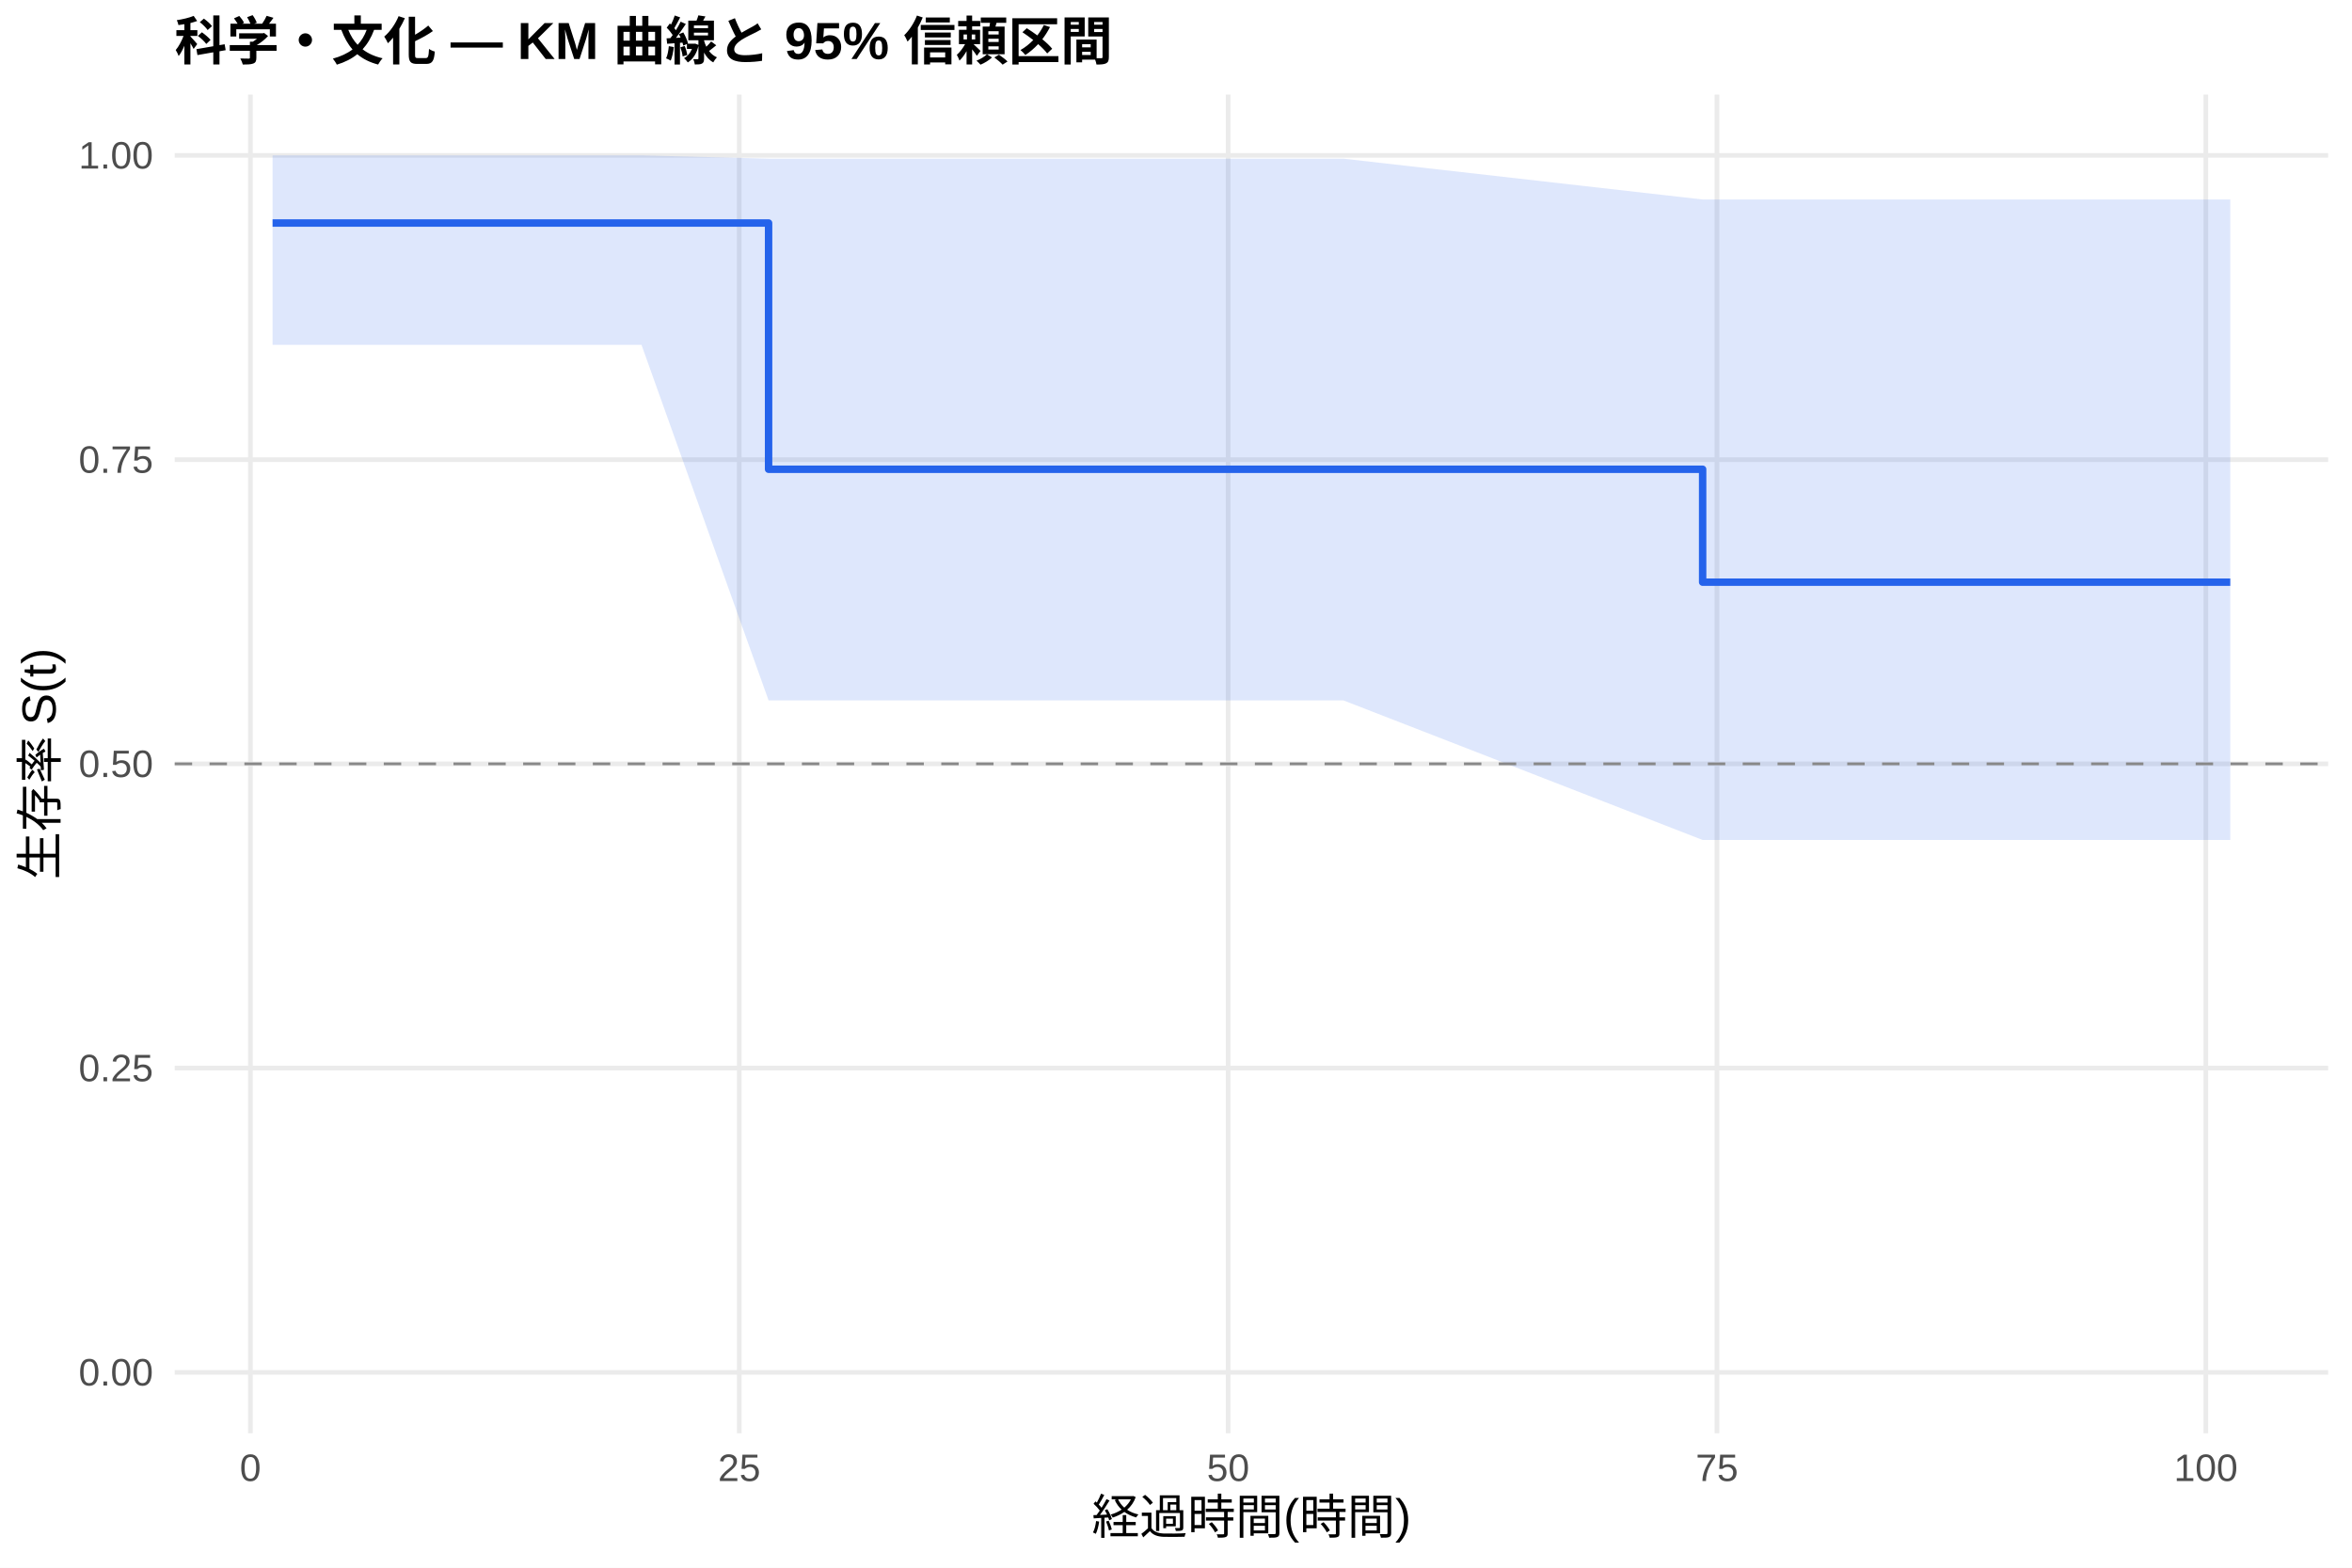
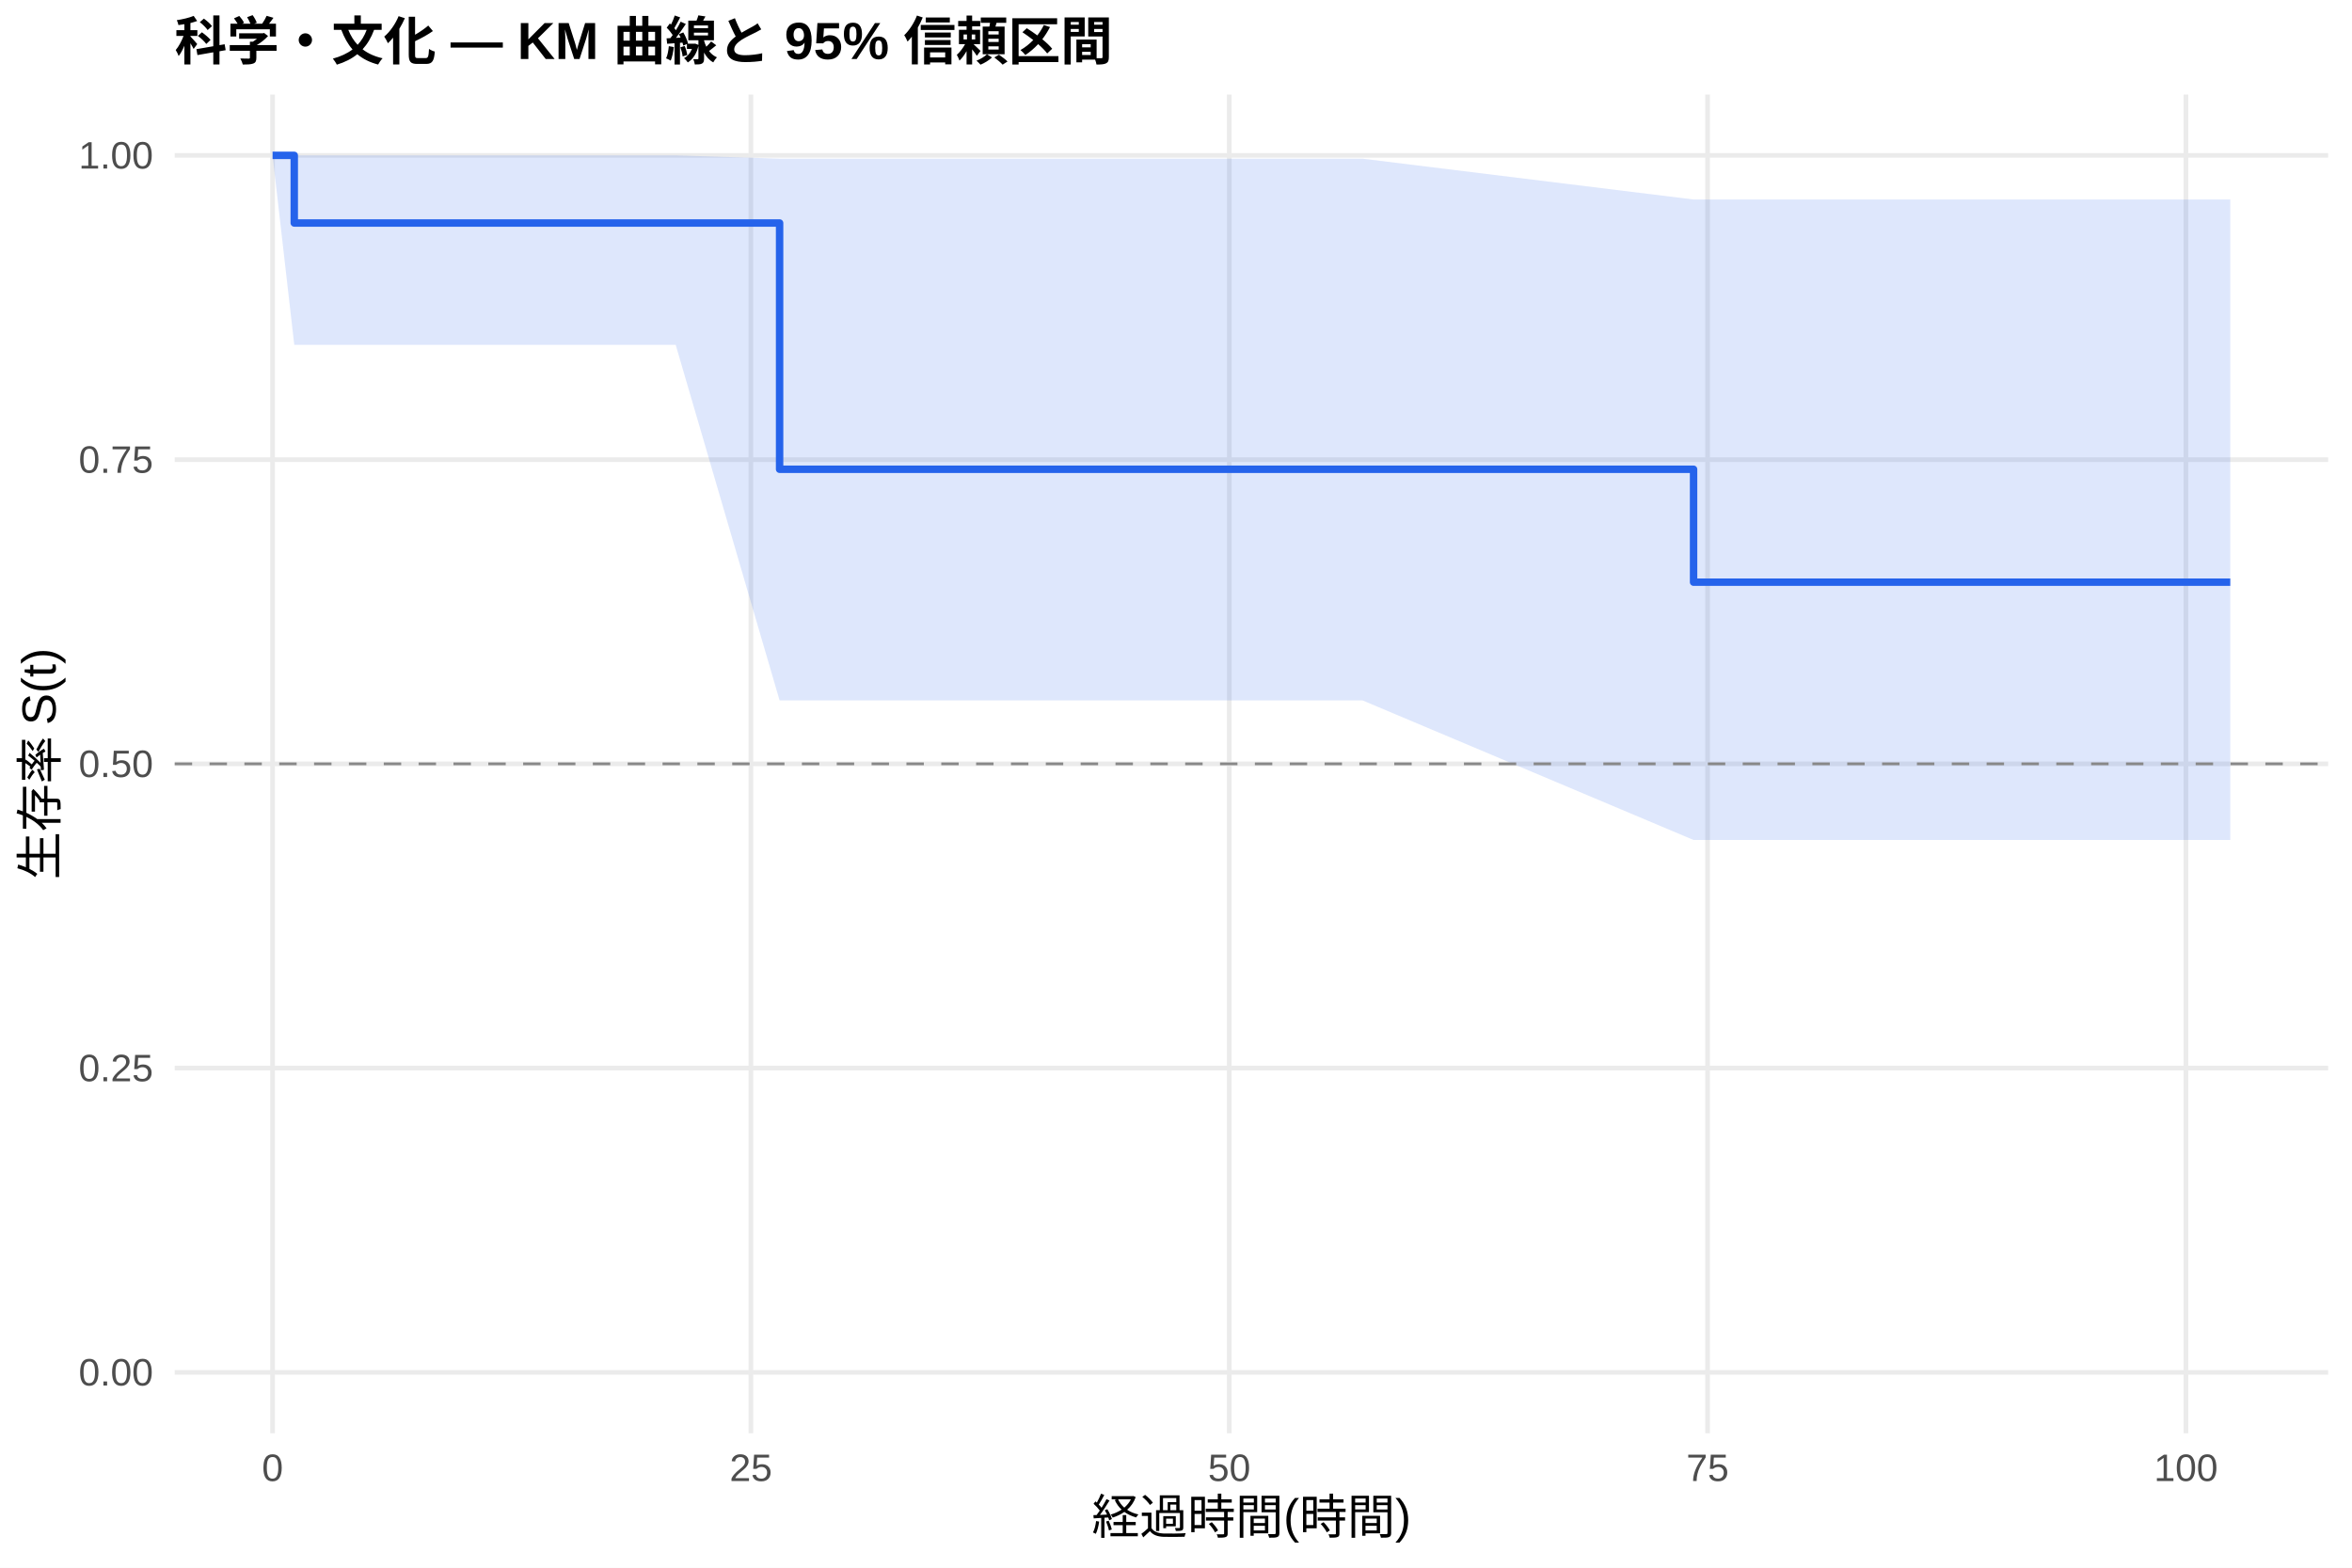
<svg xmlns="http://www.w3.org/2000/svg" width="540.00pt" height="360.00pt" viewBox="0 0 540.00 360.00">
  <g class="svglite">
    <defs>
      <style type="text/css">
    .svglite line, .svglite polyline, .svglite polygon, .svglite path, .svglite rect, .svglite circle {
      fill: none;
      stroke: #000000;
      stroke-linecap: round;
      stroke-linejoin: round;
      stroke-miterlimit: 10.00;
    }
    .svglite text {
      white-space: pre;
    }
    .svglite g.glyphgroup path {
      fill: inherit;
      stroke: none;
    }
  </style>
    </defs>
    <rect width="100%" height="100%" style="stroke: none; fill: #FFFFFF;" />
    <defs>
      <clipPath id="cpMC4wMHw1NDAuMDB8MC4wMHwzNjAuMDA=">
        <rect x="0.00" y="0.00" width="540.00" height="360.00" />
      </clipPath>
    </defs>
    <g clip-path="url(#cpMC4wMHw1NDAuMDB8MC4wMHwzNjAuMDA=)">
      <rect x="0" y="0.00" width="540.00" height="360.00" style="stroke-width: 1.07; stroke: none; fill: #FFFFFF;" />
    </g>
    <defs>
      <clipPath id="cpNDAuMTF8NTM0LjUyfDIxLjcxfDMyOS4xMg==">
        <rect x="40.11" y="21.71" width="494.41" height="307.41" />
      </clipPath>
    </defs>
    <g clip-path="url(#cpNDAuMTF8NTM0LjUyfDIxLjcxfDMyOS4xMg==)">
      <polyline points="40.11,315.14 534.52,315.14 " style="stroke-width: 1.07; stroke: #EBEBEB; stroke-linecap: butt;" />
      <polyline points="40.11,245.28 534.52,245.28 " style="stroke-width: 1.07; stroke: #EBEBEB; stroke-linecap: butt;" />
      <polyline points="40.11,175.41 534.52,175.41 " style="stroke-width: 1.07; stroke: #EBEBEB; stroke-linecap: butt;" />
      <polyline points="40.11,105.55 534.52,105.55 " style="stroke-width: 1.07; stroke: #EBEBEB; stroke-linecap: butt;" />
      <polyline points="40.11,35.68 534.52,35.68 " style="stroke-width: 1.07; stroke: #EBEBEB; stroke-linecap: butt;" />
-       <polyline points="57.49,329.12 57.49,21.71 " style="stroke-width: 1.07; stroke: #EBEBEB; stroke-linecap: butt;" />
-       <polyline points="169.73,329.12 169.73,21.71 " style="stroke-width: 1.07; stroke: #EBEBEB; stroke-linecap: butt;" />
-       <polyline points="281.97,329.12 281.97,21.71 " style="stroke-width: 1.07; stroke: #EBEBEB; stroke-linecap: butt;" />
-       <polyline points="394.20,329.12 394.20,21.71 " style="stroke-width: 1.07; stroke: #EBEBEB; stroke-linecap: butt;" />
-       <polyline points="506.44,329.12 506.44,21.71 " style="stroke-width: 1.07; stroke: #EBEBEB; stroke-linecap: butt;" />
-       <polygon points="62.58,35.68 93.41,35.68 101.87,35.68 147.28,35.68 176.46,36.44 194.72,36.44 294.09,36.44 308.45,36.44 390.91,45.81 405.65,45.81 433.03,45.81 474.64,45.81 512.05,45.81 512.05,192.89 474.64,192.89 433.03,192.89 405.65,192.89 390.91,192.89 308.45,160.84 294.09,160.84 194.72,160.84 176.46,160.84 147.28,79.18 101.87,79.18 93.41,79.18 62.58,79.18 " style="stroke-width: 0.00; stroke: none; stroke-linecap: butt; fill: #2563EB; fill-opacity: 0.15;" />
-       <polyline points="62.58,35.68 93.41,35.68 101.87,35.68 147.28,35.68 176.46,36.44 194.72,36.44 294.09,36.44 308.45,36.44 390.91,45.81 405.65,45.81 433.03,45.81 474.64,45.81 512.05,45.81 " style="stroke-width: 1.07; stroke: none; stroke-linecap: butt;" />
-       <polyline points="512.05,192.89 474.64,192.89 433.03,192.89 405.65,192.89 390.91,192.89 308.45,160.84 294.09,160.84 194.72,160.84 176.46,160.84 147.28,79.18 101.87,79.18 93.41,79.18 62.58,79.18 " style="stroke-width: 1.07; stroke: none; stroke-linecap: butt;" />
-       <polyline points="62.58,51.21 93.41,51.21 93.41,51.21 101.87,51.21 101.87,51.21 147.28,51.21 147.28,51.21 176.46,51.21 176.46,107.76 194.72,107.76 194.72,107.76 294.09,107.76 294.09,107.76 308.45,107.76 308.45,107.76 390.91,107.76 390.91,133.69 405.65,133.69 405.65,133.69 433.03,133.69 433.03,133.69 474.64,133.69 474.64,133.69 512.05,133.69 512.05,133.69 " style="stroke-width: 1.71; stroke: #2563EB; stroke-linecap: butt;" />
+       <polyline points="62.58,329.12 62.58,21.71 " style="stroke-width: 1.07; stroke: #EBEBEB; stroke-linecap: butt;" />
+       <polyline points="172.40,329.12 172.40,21.71 " style="stroke-width: 1.07; stroke: #EBEBEB; stroke-linecap: butt;" />
+       <polyline points="282.23,329.12 282.23,21.71 " style="stroke-width: 1.07; stroke: #EBEBEB; stroke-linecap: butt;" />
+       <polyline points="392.05,329.12 392.05,21.71 " style="stroke-width: 1.07; stroke: #EBEBEB; stroke-linecap: butt;" />
+       <polyline points="501.87,329.12 501.87,21.71 " style="stroke-width: 1.07; stroke: #EBEBEB; stroke-linecap: butt;" />
+       <polygon points="62.58,35.68 67.56,35.68 102.41,35.68 110.68,35.68 155.13,35.68 178.99,36.44 201.54,36.44 298.77,36.44 312.83,36.44 388.83,45.81 407.94,45.81 434.73,45.81 475.44,45.81 512.05,45.81 512.05,192.89 475.44,192.89 434.73,192.89 407.94,192.89 388.83,192.89 312.83,160.84 298.77,160.84 201.54,160.84 178.99,160.84 155.13,79.18 110.68,79.18 102.41,79.18 67.56,79.18 62.58,35.68 " style="stroke-width: 0.00; stroke: none; stroke-linecap: butt; fill: #2563EB; fill-opacity: 0.15;" />
+       <polyline points="62.58,35.68 67.56,35.68 102.41,35.68 110.68,35.68 155.13,35.68 178.99,36.44 201.54,36.44 298.77,36.44 312.83,36.44 388.83,45.81 407.94,45.81 434.73,45.81 475.44,45.81 512.05,45.81 " style="stroke-width: 1.07; stroke: none; stroke-linecap: butt;" />
+       <polyline points="512.05,192.89 475.44,192.89 434.73,192.89 407.94,192.89 388.83,192.89 312.83,160.84 298.77,160.84 201.54,160.84 178.99,160.84 155.13,79.18 110.68,79.18 102.41,79.18 67.56,79.18 62.58,35.68 " style="stroke-width: 1.07; stroke: none; stroke-linecap: butt;" />
+       <polyline points="62.58,35.68 67.56,35.68 67.56,51.21 102.41,51.21 102.41,51.21 110.68,51.21 110.68,51.21 155.13,51.21 155.13,51.21 178.99,51.21 178.99,107.76 201.54,107.76 201.54,107.76 298.77,107.76 298.77,107.76 312.83,107.76 312.83,107.76 388.83,107.76 388.83,133.69 407.94,133.69 407.94,133.69 434.73,133.69 434.73,133.69 475.44,133.69 475.44,133.69 512.05,133.69 512.05,133.69 " style="stroke-width: 1.71; stroke: #2563EB; stroke-linecap: butt;" />
      <line x1="40.11" y1="175.41" x2="534.52" y2="175.41" style="stroke-width: 0.64; stroke: #888888; stroke-dasharray: 4.00,4.00; stroke-linecap: butt;" />
    </g>
    <g clip-path="url(#cpMC4wMHw1NDAuMDB8MC4wMHwzNjAuMDA=)">
      <text x="35.18" y="318.17" text-anchor="end" style="font-size: 8.80px;fill: #4D4D4D; font-family: &quot;Liberation Sans&quot;;" textLength="17.11px" lengthAdjust="spacingAndGlyphs">0.00</text>
      <text x="35.18" y="248.30" text-anchor="end" style="font-size: 8.80px;fill: #4D4D4D; font-family: &quot;Liberation Sans&quot;;" textLength="17.11px" lengthAdjust="spacingAndGlyphs">0.25</text>
      <text x="35.18" y="178.44" text-anchor="end" style="font-size: 8.80px;fill: #4D4D4D; font-family: &quot;Liberation Sans&quot;;" textLength="17.11px" lengthAdjust="spacingAndGlyphs">0.50</text>
      <text x="35.18" y="108.57" text-anchor="end" style="font-size: 8.80px;fill: #4D4D4D; font-family: &quot;Liberation Sans&quot;;" textLength="17.11px" lengthAdjust="spacingAndGlyphs">0.75</text>
      <text x="35.18" y="38.71" text-anchor="end" style="font-size: 8.80px;fill: #4D4D4D; font-family: &quot;Liberation Sans&quot;;" textLength="17.11px" lengthAdjust="spacingAndGlyphs">1.00</text>
-       <text x="57.49" y="340.10" text-anchor="middle" style="font-size: 8.80px;fill: #4D4D4D; font-family: &quot;Liberation Sans&quot;;" textLength="4.89px" lengthAdjust="spacingAndGlyphs">0</text>
-       <text x="169.73" y="340.10" text-anchor="middle" style="font-size: 8.80px;fill: #4D4D4D; font-family: &quot;Liberation Sans&quot;;" textLength="9.78px" lengthAdjust="spacingAndGlyphs">25</text>
-       <text x="281.97" y="340.10" text-anchor="middle" style="font-size: 8.80px;fill: #4D4D4D; font-family: &quot;Liberation Sans&quot;;" textLength="9.78px" lengthAdjust="spacingAndGlyphs">50</text>
-       <text x="394.20" y="340.10" text-anchor="middle" style="font-size: 8.80px;fill: #4D4D4D; font-family: &quot;Liberation Sans&quot;;" textLength="9.78px" lengthAdjust="spacingAndGlyphs">75</text>
-       <text x="506.44" y="340.10" text-anchor="middle" style="font-size: 8.80px;fill: #4D4D4D; font-family: &quot;Liberation Sans&quot;;" textLength="14.67px" lengthAdjust="spacingAndGlyphs">100</text>
+       <text x="62.58" y="340.10" text-anchor="middle" style="font-size: 8.80px;fill: #4D4D4D; font-family: &quot;Liberation Sans&quot;;" textLength="4.89px" lengthAdjust="spacingAndGlyphs">0</text>
+       <text x="172.40" y="340.10" text-anchor="middle" style="font-size: 8.80px;fill: #4D4D4D; font-family: &quot;Liberation Sans&quot;;" textLength="9.78px" lengthAdjust="spacingAndGlyphs">25</text>
+       <text x="282.23" y="340.10" text-anchor="middle" style="font-size: 8.80px;fill: #4D4D4D; font-family: &quot;Liberation Sans&quot;;" textLength="9.78px" lengthAdjust="spacingAndGlyphs">50</text>
+       <text x="392.05" y="340.10" text-anchor="middle" style="font-size: 8.80px;fill: #4D4D4D; font-family: &quot;Liberation Sans&quot;;" textLength="9.78px" lengthAdjust="spacingAndGlyphs">75</text>
+       <text x="501.87" y="340.10" text-anchor="middle" style="font-size: 8.80px;fill: #4D4D4D; font-family: &quot;Liberation Sans&quot;;" textLength="14.67px" lengthAdjust="spacingAndGlyphs">100</text>
      <text x="287.32" y="352.24" text-anchor="middle" style="font-size: 11.00px; font-family: &quot;Liberation Sans&quot;;" textLength="73.31px" lengthAdjust="spacingAndGlyphs">経過時間(時間)</text>
      <text transform="translate(13.05,175.41) rotate(-90)" text-anchor="middle" style="font-size: 11.00px; font-family: &quot;Liberation Sans&quot;;" textLength="53.78px" lengthAdjust="spacingAndGlyphs">生存率 S(t)</text>
      <text x="40.11" y="13.74" style="font-size: 12.00px; font-weight: bold; font-family: &quot;Liberation Sans&quot;;" textLength="215.33px" lengthAdjust="spacingAndGlyphs">科学・文化 — KM 曲線と 95% 信頼区間</text>
    </g>
  </g>
</svg>
